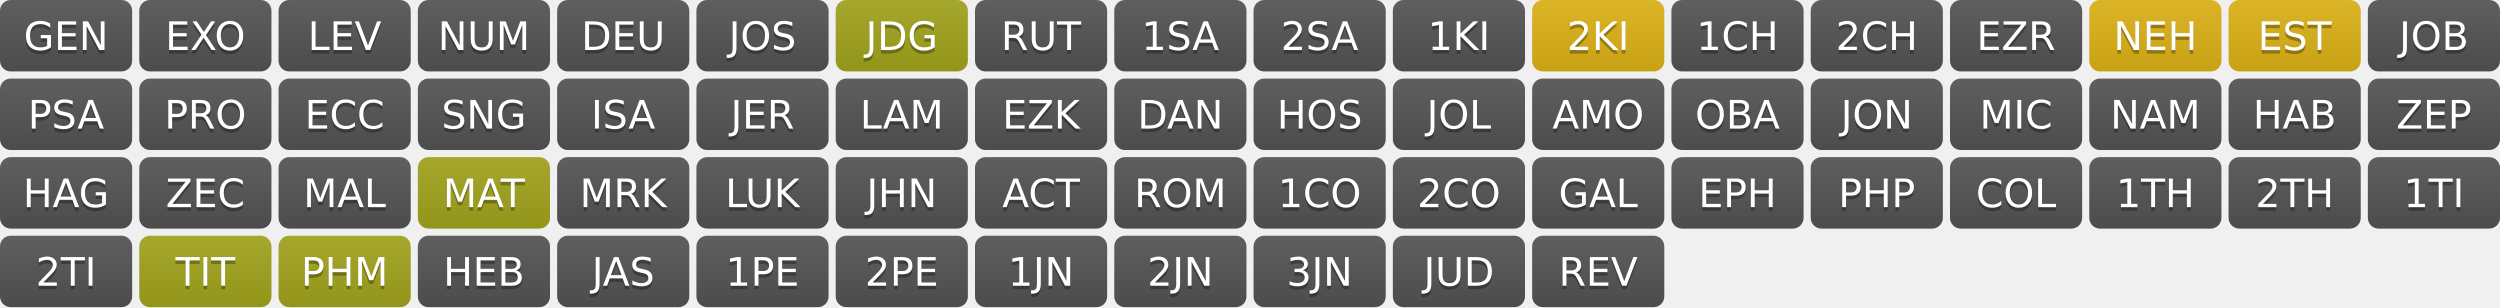
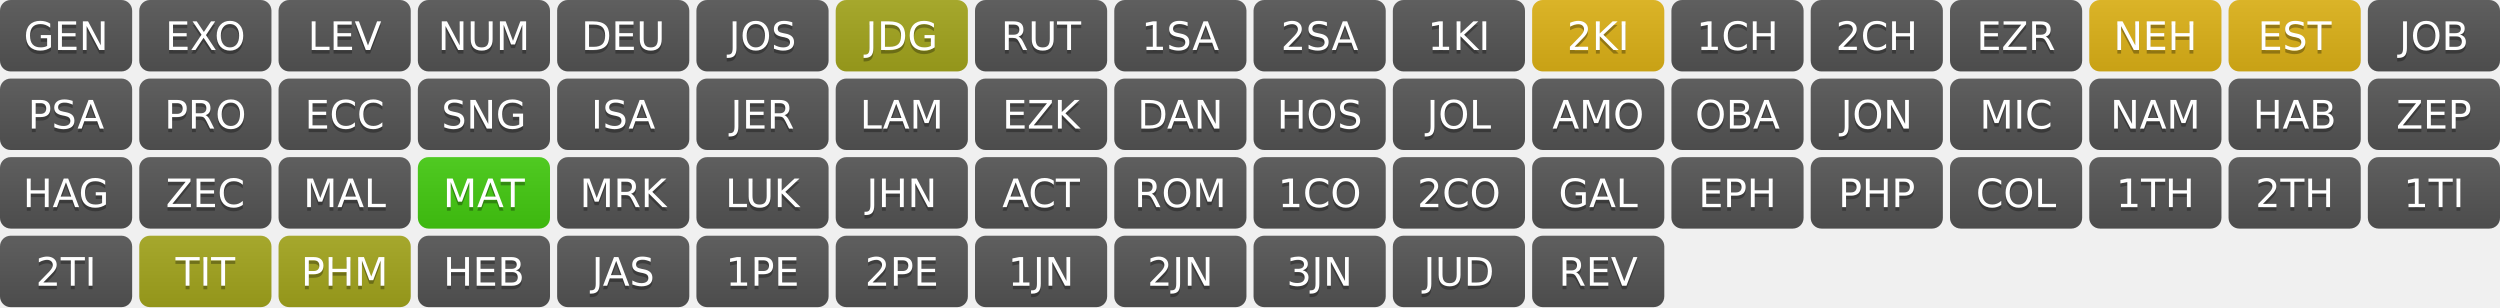
<svg xmlns="http://www.w3.org/2000/svg" width="700" height="86" role="img" aria-label="Progress">
  <linearGradient id="s" x2="0" y2="100%">
    <stop offset="0" stop-color="#bbb" stop-opacity=".1" />
    <stop offset="1" stop-opacity=".1" />
  </linearGradient>
  <clipPath id="r">
    <rect width="37" height="20" rx="3" fill="#fff" />
  </clipPath>
  <g transform="translate(0,0)">
    <g clip-path="url(#r)">
      <rect width="0" height="20" fill="#555" />
      <rect x="0" width="37" height="20" fill="#555" />
      <rect width="37" height="20" fill="url(#s)" />
    </g>
    <g fill="#fff" text-anchor="middle" font-family="Verdana,Geneva,DejaVu Sans,sans-serif" text-rendering="geometricPrecision" font-size="110">
      <text aria-hidden="true" x="185" y="150" fill="#010101" fill-opacity=".3" transform="scale(.1)" textLength="270">GEN</text>
      <text x="185" y="140" transform="scale(.1)" fill="#fff" textLength="270">GEN</text>
    </g>
  </g>
  <g transform="translate(39,0)">
    <g clip-path="url(#r)">
      <rect width="0" height="20" fill="#555" />
      <rect x="0" width="37" height="20" fill="#555" />
      <rect width="37" height="20" fill="url(#s)" />
    </g>
    <g fill="#fff" text-anchor="middle" font-family="Verdana,Geneva,DejaVu Sans,sans-serif" text-rendering="geometricPrecision" font-size="110">
      <text aria-hidden="true" x="185" y="150" fill="#010101" fill-opacity=".3" transform="scale(.1)" textLength="270">EXO</text>
      <text x="185" y="140" transform="scale(.1)" fill="#fff" textLength="270">EXO</text>
    </g>
  </g>
  <g transform="translate(78,0)">
    <g clip-path="url(#r)">
      <rect width="0" height="20" fill="#555" />
      <rect x="0" width="37" height="20" fill="#555" />
      <rect width="37" height="20" fill="url(#s)" />
    </g>
    <g fill="#fff" text-anchor="middle" font-family="Verdana,Geneva,DejaVu Sans,sans-serif" text-rendering="geometricPrecision" font-size="110">
      <text aria-hidden="true" x="185" y="150" fill="#010101" fill-opacity=".3" transform="scale(.1)" textLength="270">LEV</text>
      <text x="185" y="140" transform="scale(.1)" fill="#fff" textLength="270">LEV</text>
    </g>
  </g>
  <g transform="translate(117,0)">
    <g clip-path="url(#r)">
      <rect width="0" height="20" fill="#555" />
      <rect x="0" width="37" height="20" fill="#555" />
      <rect width="37" height="20" fill="url(#s)" />
    </g>
    <g fill="#fff" text-anchor="middle" font-family="Verdana,Geneva,DejaVu Sans,sans-serif" text-rendering="geometricPrecision" font-size="110">
      <text aria-hidden="true" x="185" y="150" fill="#010101" fill-opacity=".3" transform="scale(.1)" textLength="270">NUM</text>
      <text x="185" y="140" transform="scale(.1)" fill="#fff" textLength="270">NUM</text>
    </g>
  </g>
  <g transform="translate(156,0)">
    <g clip-path="url(#r)">
      <rect width="0" height="20" fill="#555" />
      <rect x="0" width="37" height="20" fill="#555" />
      <rect width="37" height="20" fill="url(#s)" />
    </g>
    <g fill="#fff" text-anchor="middle" font-family="Verdana,Geneva,DejaVu Sans,sans-serif" text-rendering="geometricPrecision" font-size="110">
      <text aria-hidden="true" x="185" y="150" fill="#010101" fill-opacity=".3" transform="scale(.1)" textLength="270">DEU</text>
      <text x="185" y="140" transform="scale(.1)" fill="#fff" textLength="270">DEU</text>
    </g>
  </g>
  <g transform="translate(195,0)">
    <g clip-path="url(#r)">
      <rect width="0" height="20" fill="#555" />
      <rect x="0" width="37" height="20" fill="#555" />
      <rect width="37" height="20" fill="url(#s)" />
    </g>
    <g fill="#fff" text-anchor="middle" font-family="Verdana,Geneva,DejaVu Sans,sans-serif" text-rendering="geometricPrecision" font-size="110">
      <text aria-hidden="true" x="185" y="150" fill="#010101" fill-opacity=".3" transform="scale(.1)" textLength="270">JOS</text>
      <text x="185" y="140" transform="scale(.1)" fill="#fff" textLength="270">JOS</text>
    </g>
  </g>
  <g transform="translate(234,0)">
    <g clip-path="url(#r)">
      <rect width="0" height="20" fill="#a4a61d" />
      <rect x="0" width="37" height="20" fill="#a4a61d" />
      <rect width="37" height="20" fill="url(#s)" />
    </g>
    <g fill="#fff" text-anchor="middle" font-family="Verdana,Geneva,DejaVu Sans,sans-serif" text-rendering="geometricPrecision" font-size="110">
      <text aria-hidden="true" x="185" y="150" fill="#010101" fill-opacity=".3" transform="scale(.1)" textLength="270">JDG</text>
      <text x="185" y="140" transform="scale(.1)" fill="#fff" textLength="270">JDG</text>
    </g>
  </g>
  <g transform="translate(273,0)">
    <g clip-path="url(#r)">
      <rect width="0" height="20" fill="#555" />
      <rect x="0" width="37" height="20" fill="#555" />
      <rect width="37" height="20" fill="url(#s)" />
    </g>
    <g fill="#fff" text-anchor="middle" font-family="Verdana,Geneva,DejaVu Sans,sans-serif" text-rendering="geometricPrecision" font-size="110">
      <text aria-hidden="true" x="185" y="150" fill="#010101" fill-opacity=".3" transform="scale(.1)" textLength="270">RUT</text>
      <text x="185" y="140" transform="scale(.1)" fill="#fff" textLength="270">RUT</text>
    </g>
  </g>
  <g transform="translate(312,0)">
    <g clip-path="url(#r)">
      <rect width="0" height="20" fill="#555" />
      <rect x="0" width="37" height="20" fill="#555" />
      <rect width="37" height="20" fill="url(#s)" />
    </g>
    <g fill="#fff" text-anchor="middle" font-family="Verdana,Geneva,DejaVu Sans,sans-serif" text-rendering="geometricPrecision" font-size="110">
      <text aria-hidden="true" x="185" y="150" fill="#010101" fill-opacity=".3" transform="scale(.1)" textLength="270">1SA</text>
      <text x="185" y="140" transform="scale(.1)" fill="#fff" textLength="270">1SA</text>
    </g>
  </g>
  <g transform="translate(351,0)">
    <g clip-path="url(#r)">
      <rect width="0" height="20" fill="#555" />
      <rect x="0" width="37" height="20" fill="#555" />
      <rect width="37" height="20" fill="url(#s)" />
    </g>
    <g fill="#fff" text-anchor="middle" font-family="Verdana,Geneva,DejaVu Sans,sans-serif" text-rendering="geometricPrecision" font-size="110">
      <text aria-hidden="true" x="185" y="150" fill="#010101" fill-opacity=".3" transform="scale(.1)" textLength="270">2SA</text>
      <text x="185" y="140" transform="scale(.1)" fill="#fff" textLength="270">2SA</text>
    </g>
  </g>
  <g transform="translate(390,0)">
    <g clip-path="url(#r)">
      <rect width="0" height="20" fill="#555" />
      <rect x="0" width="37" height="20" fill="#555" />
      <rect width="37" height="20" fill="url(#s)" />
    </g>
    <g fill="#fff" text-anchor="middle" font-family="Verdana,Geneva,DejaVu Sans,sans-serif" text-rendering="geometricPrecision" font-size="110">
      <text aria-hidden="true" x="185" y="150" fill="#010101" fill-opacity=".3" transform="scale(.1)" textLength="270">1KI</text>
      <text x="185" y="140" transform="scale(.1)" fill="#fff" textLength="270">1KI</text>
    </g>
  </g>
  <g transform="translate(429,0)">
    <g clip-path="url(#r)">
      <rect width="0" height="20" fill="#dfb317" />
      <rect x="0" width="37" height="20" fill="#dfb317" />
      <rect width="37" height="20" fill="url(#s)" />
    </g>
    <g fill="#fff" text-anchor="middle" font-family="Verdana,Geneva,DejaVu Sans,sans-serif" text-rendering="geometricPrecision" font-size="110">
      <text aria-hidden="true" x="185" y="150" fill="#010101" fill-opacity=".3" transform="scale(.1)" textLength="270">2KI</text>
      <text x="185" y="140" transform="scale(.1)" fill="#fff" textLength="270">2KI</text>
    </g>
  </g>
  <g transform="translate(468,0)">
    <g clip-path="url(#r)">
      <rect width="0" height="20" fill="#555" />
      <rect x="0" width="37" height="20" fill="#555" />
      <rect width="37" height="20" fill="url(#s)" />
    </g>
    <g fill="#fff" text-anchor="middle" font-family="Verdana,Geneva,DejaVu Sans,sans-serif" text-rendering="geometricPrecision" font-size="110">
      <text aria-hidden="true" x="185" y="150" fill="#010101" fill-opacity=".3" transform="scale(.1)" textLength="270">1CH</text>
      <text x="185" y="140" transform="scale(.1)" fill="#fff" textLength="270">1CH</text>
    </g>
  </g>
  <g transform="translate(507,0)">
    <g clip-path="url(#r)">
      <rect width="0" height="20" fill="#555" />
      <rect x="0" width="37" height="20" fill="#555" />
      <rect width="37" height="20" fill="url(#s)" />
    </g>
    <g fill="#fff" text-anchor="middle" font-family="Verdana,Geneva,DejaVu Sans,sans-serif" text-rendering="geometricPrecision" font-size="110">
      <text aria-hidden="true" x="185" y="150" fill="#010101" fill-opacity=".3" transform="scale(.1)" textLength="270">2CH</text>
      <text x="185" y="140" transform="scale(.1)" fill="#fff" textLength="270">2CH</text>
    </g>
  </g>
  <g transform="translate(546,0)">
    <g clip-path="url(#r)">
      <rect width="0" height="20" fill="#555" />
      <rect x="0" width="37" height="20" fill="#555" />
      <rect width="37" height="20" fill="url(#s)" />
    </g>
    <g fill="#fff" text-anchor="middle" font-family="Verdana,Geneva,DejaVu Sans,sans-serif" text-rendering="geometricPrecision" font-size="110">
      <text aria-hidden="true" x="185" y="150" fill="#010101" fill-opacity=".3" transform="scale(.1)" textLength="270">EZR</text>
      <text x="185" y="140" transform="scale(.1)" fill="#fff" textLength="270">EZR</text>
    </g>
  </g>
  <g transform="translate(585,0)">
    <g clip-path="url(#r)">
      <rect width="0" height="20" fill="#dfb317" />
      <rect x="0" width="37" height="20" fill="#dfb317" />
      <rect width="37" height="20" fill="url(#s)" />
    </g>
    <g fill="#fff" text-anchor="middle" font-family="Verdana,Geneva,DejaVu Sans,sans-serif" text-rendering="geometricPrecision" font-size="110">
      <text aria-hidden="true" x="185" y="150" fill="#010101" fill-opacity=".3" transform="scale(.1)" textLength="270">NEH</text>
      <text x="185" y="140" transform="scale(.1)" fill="#fff" textLength="270">NEH</text>
    </g>
  </g>
  <g transform="translate(624,0)">
    <g clip-path="url(#r)">
      <rect width="0" height="20" fill="#dfb317" />
      <rect x="0" width="37" height="20" fill="#dfb317" />
      <rect width="37" height="20" fill="url(#s)" />
    </g>
    <g fill="#fff" text-anchor="middle" font-family="Verdana,Geneva,DejaVu Sans,sans-serif" text-rendering="geometricPrecision" font-size="110">
      <text aria-hidden="true" x="185" y="150" fill="#010101" fill-opacity=".3" transform="scale(.1)" textLength="270">EST</text>
      <text x="185" y="140" transform="scale(.1)" fill="#fff" textLength="270">EST</text>
    </g>
  </g>
  <g transform="translate(663,0)">
    <g clip-path="url(#r)">
      <rect width="0" height="20" fill="#555" />
      <rect x="0" width="37" height="20" fill="#555" />
      <rect width="37" height="20" fill="url(#s)" />
    </g>
    <g fill="#fff" text-anchor="middle" font-family="Verdana,Geneva,DejaVu Sans,sans-serif" text-rendering="geometricPrecision" font-size="110">
      <text aria-hidden="true" x="185" y="150" fill="#010101" fill-opacity=".3" transform="scale(.1)" textLength="270">JOB</text>
      <text x="185" y="140" transform="scale(.1)" fill="#fff" textLength="270">JOB</text>
    </g>
  </g>
  <g transform="translate(0,22)">
    <g clip-path="url(#r)">
      <rect width="0" height="20" fill="#555" />
      <rect x="0" width="37" height="20" fill="#555" />
      <rect width="37" height="20" fill="url(#s)" />
    </g>
    <g fill="#fff" text-anchor="middle" font-family="Verdana,Geneva,DejaVu Sans,sans-serif" text-rendering="geometricPrecision" font-size="110">
      <text aria-hidden="true" x="185" y="150" fill="#010101" fill-opacity=".3" transform="scale(.1)" textLength="270">PSA</text>
      <text x="185" y="140" transform="scale(.1)" fill="#fff" textLength="270">PSA</text>
    </g>
  </g>
  <g transform="translate(39,22)">
    <g clip-path="url(#r)">
      <rect width="0" height="20" fill="#555" />
      <rect x="0" width="37" height="20" fill="#555" />
      <rect width="37" height="20" fill="url(#s)" />
    </g>
    <g fill="#fff" text-anchor="middle" font-family="Verdana,Geneva,DejaVu Sans,sans-serif" text-rendering="geometricPrecision" font-size="110">
      <text aria-hidden="true" x="185" y="150" fill="#010101" fill-opacity=".3" transform="scale(.1)" textLength="270">PRO</text>
      <text x="185" y="140" transform="scale(.1)" fill="#fff" textLength="270">PRO</text>
    </g>
  </g>
  <g transform="translate(78,22)">
    <g clip-path="url(#r)">
      <rect width="0" height="20" fill="#555" />
      <rect x="0" width="37" height="20" fill="#555" />
      <rect width="37" height="20" fill="url(#s)" />
    </g>
    <g fill="#fff" text-anchor="middle" font-family="Verdana,Geneva,DejaVu Sans,sans-serif" text-rendering="geometricPrecision" font-size="110">
      <text aria-hidden="true" x="185" y="150" fill="#010101" fill-opacity=".3" transform="scale(.1)" textLength="270">ECC</text>
      <text x="185" y="140" transform="scale(.1)" fill="#fff" textLength="270">ECC</text>
    </g>
  </g>
  <g transform="translate(117,22)">
    <g clip-path="url(#r)">
      <rect width="0" height="20" fill="#555" />
      <rect x="0" width="37" height="20" fill="#555" />
      <rect width="37" height="20" fill="url(#s)" />
    </g>
    <g fill="#fff" text-anchor="middle" font-family="Verdana,Geneva,DejaVu Sans,sans-serif" text-rendering="geometricPrecision" font-size="110">
      <text aria-hidden="true" x="185" y="150" fill="#010101" fill-opacity=".3" transform="scale(.1)" textLength="270">SNG</text>
      <text x="185" y="140" transform="scale(.1)" fill="#fff" textLength="270">SNG</text>
    </g>
  </g>
  <g transform="translate(156,22)">
    <g clip-path="url(#r)">
      <rect width="0" height="20" fill="#555" />
      <rect x="0" width="37" height="20" fill="#555" />
      <rect width="37" height="20" fill="url(#s)" />
    </g>
    <g fill="#fff" text-anchor="middle" font-family="Verdana,Geneva,DejaVu Sans,sans-serif" text-rendering="geometricPrecision" font-size="110">
      <text aria-hidden="true" x="185" y="150" fill="#010101" fill-opacity=".3" transform="scale(.1)" textLength="270">ISA</text>
      <text x="185" y="140" transform="scale(.1)" fill="#fff" textLength="270">ISA</text>
    </g>
  </g>
  <g transform="translate(195,22)">
    <g clip-path="url(#r)">
      <rect width="0" height="20" fill="#555" />
      <rect x="0" width="37" height="20" fill="#555" />
      <rect width="37" height="20" fill="url(#s)" />
    </g>
    <g fill="#fff" text-anchor="middle" font-family="Verdana,Geneva,DejaVu Sans,sans-serif" text-rendering="geometricPrecision" font-size="110">
      <text aria-hidden="true" x="185" y="150" fill="#010101" fill-opacity=".3" transform="scale(.1)" textLength="270">JER</text>
      <text x="185" y="140" transform="scale(.1)" fill="#fff" textLength="270">JER</text>
    </g>
  </g>
  <g transform="translate(234,22)">
    <g clip-path="url(#r)">
      <rect width="0" height="20" fill="#555" />
      <rect x="0" width="37" height="20" fill="#555" />
      <rect width="37" height="20" fill="url(#s)" />
    </g>
    <g fill="#fff" text-anchor="middle" font-family="Verdana,Geneva,DejaVu Sans,sans-serif" text-rendering="geometricPrecision" font-size="110">
      <text aria-hidden="true" x="185" y="150" fill="#010101" fill-opacity=".3" transform="scale(.1)" textLength="270">LAM</text>
      <text x="185" y="140" transform="scale(.1)" fill="#fff" textLength="270">LAM</text>
    </g>
  </g>
  <g transform="translate(273,22)">
    <g clip-path="url(#r)">
      <rect width="0" height="20" fill="#555" />
      <rect x="0" width="37" height="20" fill="#555" />
      <rect width="37" height="20" fill="url(#s)" />
    </g>
    <g fill="#fff" text-anchor="middle" font-family="Verdana,Geneva,DejaVu Sans,sans-serif" text-rendering="geometricPrecision" font-size="110">
      <text aria-hidden="true" x="185" y="150" fill="#010101" fill-opacity=".3" transform="scale(.1)" textLength="270">EZK</text>
      <text x="185" y="140" transform="scale(.1)" fill="#fff" textLength="270">EZK</text>
    </g>
  </g>
  <g transform="translate(312,22)">
    <g clip-path="url(#r)">
      <rect width="0" height="20" fill="#555" />
      <rect x="0" width="37" height="20" fill="#555" />
      <rect width="37" height="20" fill="url(#s)" />
    </g>
    <g fill="#fff" text-anchor="middle" font-family="Verdana,Geneva,DejaVu Sans,sans-serif" text-rendering="geometricPrecision" font-size="110">
      <text aria-hidden="true" x="185" y="150" fill="#010101" fill-opacity=".3" transform="scale(.1)" textLength="270">DAN</text>
      <text x="185" y="140" transform="scale(.1)" fill="#fff" textLength="270">DAN</text>
    </g>
  </g>
  <g transform="translate(351,22)">
    <g clip-path="url(#r)">
      <rect width="0" height="20" fill="#555" />
      <rect x="0" width="37" height="20" fill="#555" />
      <rect width="37" height="20" fill="url(#s)" />
    </g>
    <g fill="#fff" text-anchor="middle" font-family="Verdana,Geneva,DejaVu Sans,sans-serif" text-rendering="geometricPrecision" font-size="110">
      <text aria-hidden="true" x="185" y="150" fill="#010101" fill-opacity=".3" transform="scale(.1)" textLength="270">HOS</text>
      <text x="185" y="140" transform="scale(.1)" fill="#fff" textLength="270">HOS</text>
    </g>
  </g>
  <g transform="translate(390,22)">
    <g clip-path="url(#r)">
      <rect width="0" height="20" fill="#555" />
      <rect x="0" width="37" height="20" fill="#555" />
      <rect width="37" height="20" fill="url(#s)" />
    </g>
    <g fill="#fff" text-anchor="middle" font-family="Verdana,Geneva,DejaVu Sans,sans-serif" text-rendering="geometricPrecision" font-size="110">
      <text aria-hidden="true" x="185" y="150" fill="#010101" fill-opacity=".3" transform="scale(.1)" textLength="270">JOL</text>
      <text x="185" y="140" transform="scale(.1)" fill="#fff" textLength="270">JOL</text>
    </g>
  </g>
  <g transform="translate(429,22)">
    <g clip-path="url(#r)">
      <rect width="0" height="20" fill="#555" />
      <rect x="0" width="37" height="20" fill="#555" />
      <rect width="37" height="20" fill="url(#s)" />
    </g>
    <g fill="#fff" text-anchor="middle" font-family="Verdana,Geneva,DejaVu Sans,sans-serif" text-rendering="geometricPrecision" font-size="110">
      <text aria-hidden="true" x="185" y="150" fill="#010101" fill-opacity=".3" transform="scale(.1)" textLength="270">AMO</text>
      <text x="185" y="140" transform="scale(.1)" fill="#fff" textLength="270">AMO</text>
    </g>
  </g>
  <g transform="translate(468,22)">
    <g clip-path="url(#r)">
      <rect width="0" height="20" fill="#555" />
      <rect x="0" width="37" height="20" fill="#555" />
      <rect width="37" height="20" fill="url(#s)" />
    </g>
    <g fill="#fff" text-anchor="middle" font-family="Verdana,Geneva,DejaVu Sans,sans-serif" text-rendering="geometricPrecision" font-size="110">
      <text aria-hidden="true" x="185" y="150" fill="#010101" fill-opacity=".3" transform="scale(.1)" textLength="270">OBA</text>
      <text x="185" y="140" transform="scale(.1)" fill="#fff" textLength="270">OBA</text>
    </g>
  </g>
  <g transform="translate(507,22)">
    <g clip-path="url(#r)">
      <rect width="0" height="20" fill="#555" />
      <rect x="0" width="37" height="20" fill="#555" />
      <rect width="37" height="20" fill="url(#s)" />
    </g>
    <g fill="#fff" text-anchor="middle" font-family="Verdana,Geneva,DejaVu Sans,sans-serif" text-rendering="geometricPrecision" font-size="110">
      <text aria-hidden="true" x="185" y="150" fill="#010101" fill-opacity=".3" transform="scale(.1)" textLength="270">JON</text>
      <text x="185" y="140" transform="scale(.1)" fill="#fff" textLength="270">JON</text>
    </g>
  </g>
  <g transform="translate(546,22)">
    <g clip-path="url(#r)">
      <rect width="0" height="20" fill="#555" />
      <rect x="0" width="37" height="20" fill="#555" />
      <rect width="37" height="20" fill="url(#s)" />
    </g>
    <g fill="#fff" text-anchor="middle" font-family="Verdana,Geneva,DejaVu Sans,sans-serif" text-rendering="geometricPrecision" font-size="110">
      <text aria-hidden="true" x="185" y="150" fill="#010101" fill-opacity=".3" transform="scale(.1)" textLength="270">MIC</text>
      <text x="185" y="140" transform="scale(.1)" fill="#fff" textLength="270">MIC</text>
    </g>
  </g>
  <g transform="translate(585,22)">
    <g clip-path="url(#r)">
      <rect width="0" height="20" fill="#555" />
      <rect x="0" width="37" height="20" fill="#555" />
      <rect width="37" height="20" fill="url(#s)" />
    </g>
    <g fill="#fff" text-anchor="middle" font-family="Verdana,Geneva,DejaVu Sans,sans-serif" text-rendering="geometricPrecision" font-size="110">
      <text aria-hidden="true" x="185" y="150" fill="#010101" fill-opacity=".3" transform="scale(.1)" textLength="270">NAM</text>
      <text x="185" y="140" transform="scale(.1)" fill="#fff" textLength="270">NAM</text>
    </g>
  </g>
  <g transform="translate(624,22)">
    <g clip-path="url(#r)">
      <rect width="0" height="20" fill="#555" />
      <rect x="0" width="37" height="20" fill="#555" />
      <rect width="37" height="20" fill="url(#s)" />
    </g>
    <g fill="#fff" text-anchor="middle" font-family="Verdana,Geneva,DejaVu Sans,sans-serif" text-rendering="geometricPrecision" font-size="110">
      <text aria-hidden="true" x="185" y="150" fill="#010101" fill-opacity=".3" transform="scale(.1)" textLength="270">HAB</text>
      <text x="185" y="140" transform="scale(.1)" fill="#fff" textLength="270">HAB</text>
    </g>
  </g>
  <g transform="translate(663,22)">
    <g clip-path="url(#r)">
      <rect width="0" height="20" fill="#555" />
      <rect x="0" width="37" height="20" fill="#555" />
      <rect width="37" height="20" fill="url(#s)" />
    </g>
    <g fill="#fff" text-anchor="middle" font-family="Verdana,Geneva,DejaVu Sans,sans-serif" text-rendering="geometricPrecision" font-size="110">
      <text aria-hidden="true" x="185" y="150" fill="#010101" fill-opacity=".3" transform="scale(.1)" textLength="270">ZEP</text>
      <text x="185" y="140" transform="scale(.1)" fill="#fff" textLength="270">ZEP</text>
    </g>
  </g>
  <g transform="translate(0,44)">
    <g clip-path="url(#r)">
      <rect width="0" height="20" fill="#555" />
      <rect x="0" width="37" height="20" fill="#555" />
      <rect width="37" height="20" fill="url(#s)" />
    </g>
    <g fill="#fff" text-anchor="middle" font-family="Verdana,Geneva,DejaVu Sans,sans-serif" text-rendering="geometricPrecision" font-size="110">
      <text aria-hidden="true" x="185" y="150" fill="#010101" fill-opacity=".3" transform="scale(.1)" textLength="270">HAG</text>
      <text x="185" y="140" transform="scale(.1)" fill="#fff" textLength="270">HAG</text>
    </g>
  </g>
  <g transform="translate(39,44)">
    <g clip-path="url(#r)">
      <rect width="0" height="20" fill="#555" />
      <rect x="0" width="37" height="20" fill="#555" />
      <rect width="37" height="20" fill="url(#s)" />
    </g>
    <g fill="#fff" text-anchor="middle" font-family="Verdana,Geneva,DejaVu Sans,sans-serif" text-rendering="geometricPrecision" font-size="110">
      <text aria-hidden="true" x="185" y="150" fill="#010101" fill-opacity=".3" transform="scale(.1)" textLength="270">ZEC</text>
      <text x="185" y="140" transform="scale(.1)" fill="#fff" textLength="270">ZEC</text>
    </g>
  </g>
  <g transform="translate(78,44)">
    <g clip-path="url(#r)">
      <rect width="0" height="20" fill="#555" />
      <rect x="0" width="37" height="20" fill="#555" />
      <rect width="37" height="20" fill="url(#s)" />
    </g>
    <g fill="#fff" text-anchor="middle" font-family="Verdana,Geneva,DejaVu Sans,sans-serif" text-rendering="geometricPrecision" font-size="110">
      <text aria-hidden="true" x="185" y="150" fill="#010101" fill-opacity=".3" transform="scale(.1)" textLength="270">MAL</text>
      <text x="185" y="140" transform="scale(.1)" fill="#fff" textLength="270">MAL</text>
    </g>
  </g>
  <g transform="translate(117,44)">
    <g clip-path="url(#r)">
+       <rect width="0" height="20" fill="#4c1" />
+       <rect x="0" width="37" height="20" fill="#4c1" />
+       <rect width="37" height="20" fill="url(#s)" />
+     </g>
+     <g fill="#fff" text-anchor="middle" font-family="Verdana,Geneva,DejaVu Sans,sans-serif" text-rendering="geometricPrecision" font-size="110">
+       <text aria-hidden="true" x="185" y="150" fill="#010101" fill-opacity=".3" transform="scale(.1)" textLength="270">MAT</text>
+       <text x="185" y="140" transform="scale(.1)" fill="#fff" textLength="270">MAT</text>
+     </g>
+   </g>
+   <g transform="translate(156,44)">
+     <g clip-path="url(#r)">
+       <rect width="0" height="20" fill="#555" />
+       <rect x="0" width="37" height="20" fill="#555" />
+       <rect width="37" height="20" fill="url(#s)" />
+     </g>
+     <g fill="#fff" text-anchor="middle" font-family="Verdana,Geneva,DejaVu Sans,sans-serif" text-rendering="geometricPrecision" font-size="110">
+       <text aria-hidden="true" x="185" y="150" fill="#010101" fill-opacity=".3" transform="scale(.1)" textLength="270">MRK</text>
+       <text x="185" y="140" transform="scale(.1)" fill="#fff" textLength="270">MRK</text>
+     </g>
+   </g>
+   <g transform="translate(195,44)">
+     <g clip-path="url(#r)">
+       <rect width="0" height="20" fill="#555" />
+       <rect x="0" width="37" height="20" fill="#555" />
+       <rect width="37" height="20" fill="url(#s)" />
+     </g>
+     <g fill="#fff" text-anchor="middle" font-family="Verdana,Geneva,DejaVu Sans,sans-serif" text-rendering="geometricPrecision" font-size="110">
+       <text aria-hidden="true" x="185" y="150" fill="#010101" fill-opacity=".3" transform="scale(.1)" textLength="270">LUK</text>
+       <text x="185" y="140" transform="scale(.1)" fill="#fff" textLength="270">LUK</text>
+     </g>
+   </g>
+   <g transform="translate(234,44)">
+     <g clip-path="url(#r)">
+       <rect width="0" height="20" fill="#555" />
+       <rect x="0" width="37" height="20" fill="#555" />
+       <rect width="37" height="20" fill="url(#s)" />
+     </g>
+     <g fill="#fff" text-anchor="middle" font-family="Verdana,Geneva,DejaVu Sans,sans-serif" text-rendering="geometricPrecision" font-size="110">
+       <text aria-hidden="true" x="185" y="150" fill="#010101" fill-opacity=".3" transform="scale(.1)" textLength="270">JHN</text>
+       <text x="185" y="140" transform="scale(.1)" fill="#fff" textLength="270">JHN</text>
+     </g>
+   </g>
+   <g transform="translate(273,44)">
+     <g clip-path="url(#r)">
+       <rect width="0" height="20" fill="#555" />
+       <rect x="0" width="37" height="20" fill="#555" />
+       <rect width="37" height="20" fill="url(#s)" />
+     </g>
+     <g fill="#fff" text-anchor="middle" font-family="Verdana,Geneva,DejaVu Sans,sans-serif" text-rendering="geometricPrecision" font-size="110">
+       <text aria-hidden="true" x="185" y="150" fill="#010101" fill-opacity=".3" transform="scale(.1)" textLength="270">ACT</text>
+       <text x="185" y="140" transform="scale(.1)" fill="#fff" textLength="270">ACT</text>
+     </g>
+   </g>
+   <g transform="translate(312,44)">
+     <g clip-path="url(#r)">
+       <rect width="0" height="20" fill="#555" />
+       <rect x="0" width="37" height="20" fill="#555" />
+       <rect width="37" height="20" fill="url(#s)" />
+     </g>
+     <g fill="#fff" text-anchor="middle" font-family="Verdana,Geneva,DejaVu Sans,sans-serif" text-rendering="geometricPrecision" font-size="110">
+       <text aria-hidden="true" x="185" y="150" fill="#010101" fill-opacity=".3" transform="scale(.1)" textLength="270">ROM</text>
+       <text x="185" y="140" transform="scale(.1)" fill="#fff" textLength="270">ROM</text>
+     </g>
+   </g>
+   <g transform="translate(351,44)">
+     <g clip-path="url(#r)">
+       <rect width="0" height="20" fill="#555" />
+       <rect x="0" width="37" height="20" fill="#555" />
+       <rect width="37" height="20" fill="url(#s)" />
+     </g>
+     <g fill="#fff" text-anchor="middle" font-family="Verdana,Geneva,DejaVu Sans,sans-serif" text-rendering="geometricPrecision" font-size="110">
+       <text aria-hidden="true" x="185" y="150" fill="#010101" fill-opacity=".3" transform="scale(.1)" textLength="270">1CO</text>
+       <text x="185" y="140" transform="scale(.1)" fill="#fff" textLength="270">1CO</text>
+     </g>
+   </g>
+   <g transform="translate(390,44)">
+     <g clip-path="url(#r)">
+       <rect width="0" height="20" fill="#555" />
+       <rect x="0" width="37" height="20" fill="#555" />
+       <rect width="37" height="20" fill="url(#s)" />
+     </g>
+     <g fill="#fff" text-anchor="middle" font-family="Verdana,Geneva,DejaVu Sans,sans-serif" text-rendering="geometricPrecision" font-size="110">
+       <text aria-hidden="true" x="185" y="150" fill="#010101" fill-opacity=".3" transform="scale(.1)" textLength="270">2CO</text>
+       <text x="185" y="140" transform="scale(.1)" fill="#fff" textLength="270">2CO</text>
+     </g>
+   </g>
+   <g transform="translate(429,44)">
+     <g clip-path="url(#r)">
+       <rect width="0" height="20" fill="#555" />
+       <rect x="0" width="37" height="20" fill="#555" />
+       <rect width="37" height="20" fill="url(#s)" />
+     </g>
+     <g fill="#fff" text-anchor="middle" font-family="Verdana,Geneva,DejaVu Sans,sans-serif" text-rendering="geometricPrecision" font-size="110">
+       <text aria-hidden="true" x="185" y="150" fill="#010101" fill-opacity=".3" transform="scale(.1)" textLength="270">GAL</text>
+       <text x="185" y="140" transform="scale(.1)" fill="#fff" textLength="270">GAL</text>
+     </g>
+   </g>
+   <g transform="translate(468,44)">
+     <g clip-path="url(#r)">
+       <rect width="0" height="20" fill="#555" />
+       <rect x="0" width="37" height="20" fill="#555" />
+       <rect width="37" height="20" fill="url(#s)" />
+     </g>
+     <g fill="#fff" text-anchor="middle" font-family="Verdana,Geneva,DejaVu Sans,sans-serif" text-rendering="geometricPrecision" font-size="110">
+       <text aria-hidden="true" x="185" y="150" fill="#010101" fill-opacity=".3" transform="scale(.1)" textLength="270">EPH</text>
+       <text x="185" y="140" transform="scale(.1)" fill="#fff" textLength="270">EPH</text>
+     </g>
+   </g>
+   <g transform="translate(507,44)">
+     <g clip-path="url(#r)">
+       <rect width="0" height="20" fill="#555" />
+       <rect x="0" width="37" height="20" fill="#555" />
+       <rect width="37" height="20" fill="url(#s)" />
+     </g>
+     <g fill="#fff" text-anchor="middle" font-family="Verdana,Geneva,DejaVu Sans,sans-serif" text-rendering="geometricPrecision" font-size="110">
+       <text aria-hidden="true" x="185" y="150" fill="#010101" fill-opacity=".3" transform="scale(.1)" textLength="270">PHP</text>
+       <text x="185" y="140" transform="scale(.1)" fill="#fff" textLength="270">PHP</text>
+     </g>
+   </g>
+   <g transform="translate(546,44)">
+     <g clip-path="url(#r)">
+       <rect width="0" height="20" fill="#555" />
+       <rect x="0" width="37" height="20" fill="#555" />
+       <rect width="37" height="20" fill="url(#s)" />
+     </g>
+     <g fill="#fff" text-anchor="middle" font-family="Verdana,Geneva,DejaVu Sans,sans-serif" text-rendering="geometricPrecision" font-size="110">
+       <text aria-hidden="true" x="185" y="150" fill="#010101" fill-opacity=".3" transform="scale(.1)" textLength="270">COL</text>
+       <text x="185" y="140" transform="scale(.1)" fill="#fff" textLength="270">COL</text>
+     </g>
+   </g>
+   <g transform="translate(585,44)">
+     <g clip-path="url(#r)">
+       <rect width="0" height="20" fill="#555" />
+       <rect x="0" width="37" height="20" fill="#555" />
+       <rect width="37" height="20" fill="url(#s)" />
+     </g>
+     <g fill="#fff" text-anchor="middle" font-family="Verdana,Geneva,DejaVu Sans,sans-serif" text-rendering="geometricPrecision" font-size="110">
+       <text aria-hidden="true" x="185" y="150" fill="#010101" fill-opacity=".3" transform="scale(.1)" textLength="270">1TH</text>
+       <text x="185" y="140" transform="scale(.1)" fill="#fff" textLength="270">1TH</text>
+     </g>
+   </g>
+   <g transform="translate(624,44)">
+     <g clip-path="url(#r)">
+       <rect width="0" height="20" fill="#555" />
+       <rect x="0" width="37" height="20" fill="#555" />
+       <rect width="37" height="20" fill="url(#s)" />
+     </g>
+     <g fill="#fff" text-anchor="middle" font-family="Verdana,Geneva,DejaVu Sans,sans-serif" text-rendering="geometricPrecision" font-size="110">
+       <text aria-hidden="true" x="185" y="150" fill="#010101" fill-opacity=".3" transform="scale(.1)" textLength="270">2TH</text>
+       <text x="185" y="140" transform="scale(.1)" fill="#fff" textLength="270">2TH</text>
+     </g>
+   </g>
+   <g transform="translate(663,44)">
+     <g clip-path="url(#r)">
+       <rect width="0" height="20" fill="#555" />
+       <rect x="0" width="37" height="20" fill="#555" />
+       <rect width="37" height="20" fill="url(#s)" />
+     </g>
+     <g fill="#fff" text-anchor="middle" font-family="Verdana,Geneva,DejaVu Sans,sans-serif" text-rendering="geometricPrecision" font-size="110">
+       <text aria-hidden="true" x="185" y="150" fill="#010101" fill-opacity=".3" transform="scale(.1)" textLength="270">1TI</text>
+       <text x="185" y="140" transform="scale(.1)" fill="#fff" textLength="270">1TI</text>
+     </g>
+   </g>
+   <g transform="translate(0,66)">
+     <g clip-path="url(#r)">
+       <rect width="0" height="20" fill="#555" />
+       <rect x="0" width="37" height="20" fill="#555" />
+       <rect width="37" height="20" fill="url(#s)" />
+     </g>
+     <g fill="#fff" text-anchor="middle" font-family="Verdana,Geneva,DejaVu Sans,sans-serif" text-rendering="geometricPrecision" font-size="110">
+       <text aria-hidden="true" x="185" y="150" fill="#010101" fill-opacity=".3" transform="scale(.1)" textLength="270">2TI</text>
+       <text x="185" y="140" transform="scale(.1)" fill="#fff" textLength="270">2TI</text>
+     </g>
+   </g>
+   <g transform="translate(39,66)">
+     <g clip-path="url(#r)">
      <rect width="0" height="20" fill="#a4a61d" />
      <rect x="0" width="37" height="20" fill="#a4a61d" />
      <rect width="37" height="20" fill="url(#s)" />
    </g>
    <g fill="#fff" text-anchor="middle" font-family="Verdana,Geneva,DejaVu Sans,sans-serif" text-rendering="geometricPrecision" font-size="110">
-       <text aria-hidden="true" x="185" y="150" fill="#010101" fill-opacity=".3" transform="scale(.1)" textLength="270">MAT</text>
-       <text x="185" y="140" transform="scale(.1)" fill="#fff" textLength="270">MAT</text>
-     </g>
-   </g>
-   <g transform="translate(156,44)">
-     <g clip-path="url(#r)">
-       <rect width="0" height="20" fill="#555" />
-       <rect x="0" width="37" height="20" fill="#555" />
-       <rect width="37" height="20" fill="url(#s)" />
-     </g>
-     <g fill="#fff" text-anchor="middle" font-family="Verdana,Geneva,DejaVu Sans,sans-serif" text-rendering="geometricPrecision" font-size="110">
-       <text aria-hidden="true" x="185" y="150" fill="#010101" fill-opacity=".3" transform="scale(.1)" textLength="270">MRK</text>
-       <text x="185" y="140" transform="scale(.1)" fill="#fff" textLength="270">MRK</text>
-     </g>
-   </g>
-   <g transform="translate(195,44)">
-     <g clip-path="url(#r)">
-       <rect width="0" height="20" fill="#555" />
-       <rect x="0" width="37" height="20" fill="#555" />
-       <rect width="37" height="20" fill="url(#s)" />
-     </g>
-     <g fill="#fff" text-anchor="middle" font-family="Verdana,Geneva,DejaVu Sans,sans-serif" text-rendering="geometricPrecision" font-size="110">
-       <text aria-hidden="true" x="185" y="150" fill="#010101" fill-opacity=".3" transform="scale(.1)" textLength="270">LUK</text>
-       <text x="185" y="140" transform="scale(.1)" fill="#fff" textLength="270">LUK</text>
-     </g>
-   </g>
-   <g transform="translate(234,44)">
-     <g clip-path="url(#r)">
-       <rect width="0" height="20" fill="#555" />
-       <rect x="0" width="37" height="20" fill="#555" />
-       <rect width="37" height="20" fill="url(#s)" />
-     </g>
-     <g fill="#fff" text-anchor="middle" font-family="Verdana,Geneva,DejaVu Sans,sans-serif" text-rendering="geometricPrecision" font-size="110">
-       <text aria-hidden="true" x="185" y="150" fill="#010101" fill-opacity=".3" transform="scale(.1)" textLength="270">JHN</text>
-       <text x="185" y="140" transform="scale(.1)" fill="#fff" textLength="270">JHN</text>
-     </g>
-   </g>
-   <g transform="translate(273,44)">
-     <g clip-path="url(#r)">
-       <rect width="0" height="20" fill="#555" />
-       <rect x="0" width="37" height="20" fill="#555" />
-       <rect width="37" height="20" fill="url(#s)" />
-     </g>
-     <g fill="#fff" text-anchor="middle" font-family="Verdana,Geneva,DejaVu Sans,sans-serif" text-rendering="geometricPrecision" font-size="110">
-       <text aria-hidden="true" x="185" y="150" fill="#010101" fill-opacity=".3" transform="scale(.1)" textLength="270">ACT</text>
-       <text x="185" y="140" transform="scale(.1)" fill="#fff" textLength="270">ACT</text>
-     </g>
-   </g>
-   <g transform="translate(312,44)">
-     <g clip-path="url(#r)">
-       <rect width="0" height="20" fill="#555" />
-       <rect x="0" width="37" height="20" fill="#555" />
-       <rect width="37" height="20" fill="url(#s)" />
-     </g>
-     <g fill="#fff" text-anchor="middle" font-family="Verdana,Geneva,DejaVu Sans,sans-serif" text-rendering="geometricPrecision" font-size="110">
-       <text aria-hidden="true" x="185" y="150" fill="#010101" fill-opacity=".3" transform="scale(.1)" textLength="270">ROM</text>
-       <text x="185" y="140" transform="scale(.1)" fill="#fff" textLength="270">ROM</text>
-     </g>
-   </g>
-   <g transform="translate(351,44)">
-     <g clip-path="url(#r)">
-       <rect width="0" height="20" fill="#555" />
-       <rect x="0" width="37" height="20" fill="#555" />
-       <rect width="37" height="20" fill="url(#s)" />
-     </g>
-     <g fill="#fff" text-anchor="middle" font-family="Verdana,Geneva,DejaVu Sans,sans-serif" text-rendering="geometricPrecision" font-size="110">
-       <text aria-hidden="true" x="185" y="150" fill="#010101" fill-opacity=".3" transform="scale(.1)" textLength="270">1CO</text>
-       <text x="185" y="140" transform="scale(.1)" fill="#fff" textLength="270">1CO</text>
-     </g>
-   </g>
-   <g transform="translate(390,44)">
-     <g clip-path="url(#r)">
-       <rect width="0" height="20" fill="#555" />
-       <rect x="0" width="37" height="20" fill="#555" />
-       <rect width="37" height="20" fill="url(#s)" />
-     </g>
-     <g fill="#fff" text-anchor="middle" font-family="Verdana,Geneva,DejaVu Sans,sans-serif" text-rendering="geometricPrecision" font-size="110">
-       <text aria-hidden="true" x="185" y="150" fill="#010101" fill-opacity=".3" transform="scale(.1)" textLength="270">2CO</text>
-       <text x="185" y="140" transform="scale(.1)" fill="#fff" textLength="270">2CO</text>
-     </g>
-   </g>
-   <g transform="translate(429,44)">
-     <g clip-path="url(#r)">
-       <rect width="0" height="20" fill="#555" />
-       <rect x="0" width="37" height="20" fill="#555" />
-       <rect width="37" height="20" fill="url(#s)" />
-     </g>
-     <g fill="#fff" text-anchor="middle" font-family="Verdana,Geneva,DejaVu Sans,sans-serif" text-rendering="geometricPrecision" font-size="110">
-       <text aria-hidden="true" x="185" y="150" fill="#010101" fill-opacity=".3" transform="scale(.1)" textLength="270">GAL</text>
-       <text x="185" y="140" transform="scale(.1)" fill="#fff" textLength="270">GAL</text>
-     </g>
-   </g>
-   <g transform="translate(468,44)">
-     <g clip-path="url(#r)">
-       <rect width="0" height="20" fill="#555" />
-       <rect x="0" width="37" height="20" fill="#555" />
-       <rect width="37" height="20" fill="url(#s)" />
-     </g>
-     <g fill="#fff" text-anchor="middle" font-family="Verdana,Geneva,DejaVu Sans,sans-serif" text-rendering="geometricPrecision" font-size="110">
-       <text aria-hidden="true" x="185" y="150" fill="#010101" fill-opacity=".3" transform="scale(.1)" textLength="270">EPH</text>
-       <text x="185" y="140" transform="scale(.1)" fill="#fff" textLength="270">EPH</text>
-     </g>
-   </g>
-   <g transform="translate(507,44)">
-     <g clip-path="url(#r)">
-       <rect width="0" height="20" fill="#555" />
-       <rect x="0" width="37" height="20" fill="#555" />
-       <rect width="37" height="20" fill="url(#s)" />
-     </g>
-     <g fill="#fff" text-anchor="middle" font-family="Verdana,Geneva,DejaVu Sans,sans-serif" text-rendering="geometricPrecision" font-size="110">
-       <text aria-hidden="true" x="185" y="150" fill="#010101" fill-opacity=".3" transform="scale(.1)" textLength="270">PHP</text>
-       <text x="185" y="140" transform="scale(.1)" fill="#fff" textLength="270">PHP</text>
-     </g>
-   </g>
-   <g transform="translate(546,44)">
-     <g clip-path="url(#r)">
-       <rect width="0" height="20" fill="#555" />
-       <rect x="0" width="37" height="20" fill="#555" />
-       <rect width="37" height="20" fill="url(#s)" />
-     </g>
-     <g fill="#fff" text-anchor="middle" font-family="Verdana,Geneva,DejaVu Sans,sans-serif" text-rendering="geometricPrecision" font-size="110">
-       <text aria-hidden="true" x="185" y="150" fill="#010101" fill-opacity=".3" transform="scale(.1)" textLength="270">COL</text>
-       <text x="185" y="140" transform="scale(.1)" fill="#fff" textLength="270">COL</text>
-     </g>
-   </g>
-   <g transform="translate(585,44)">
-     <g clip-path="url(#r)">
-       <rect width="0" height="20" fill="#555" />
-       <rect x="0" width="37" height="20" fill="#555" />
-       <rect width="37" height="20" fill="url(#s)" />
-     </g>
-     <g fill="#fff" text-anchor="middle" font-family="Verdana,Geneva,DejaVu Sans,sans-serif" text-rendering="geometricPrecision" font-size="110">
-       <text aria-hidden="true" x="185" y="150" fill="#010101" fill-opacity=".3" transform="scale(.1)" textLength="270">1TH</text>
-       <text x="185" y="140" transform="scale(.1)" fill="#fff" textLength="270">1TH</text>
-     </g>
-   </g>
-   <g transform="translate(624,44)">
-     <g clip-path="url(#r)">
-       <rect width="0" height="20" fill="#555" />
-       <rect x="0" width="37" height="20" fill="#555" />
-       <rect width="37" height="20" fill="url(#s)" />
-     </g>
-     <g fill="#fff" text-anchor="middle" font-family="Verdana,Geneva,DejaVu Sans,sans-serif" text-rendering="geometricPrecision" font-size="110">
-       <text aria-hidden="true" x="185" y="150" fill="#010101" fill-opacity=".3" transform="scale(.1)" textLength="270">2TH</text>
-       <text x="185" y="140" transform="scale(.1)" fill="#fff" textLength="270">2TH</text>
-     </g>
-   </g>
-   <g transform="translate(663,44)">
-     <g clip-path="url(#r)">
-       <rect width="0" height="20" fill="#555" />
-       <rect x="0" width="37" height="20" fill="#555" />
-       <rect width="37" height="20" fill="url(#s)" />
-     </g>
-     <g fill="#fff" text-anchor="middle" font-family="Verdana,Geneva,DejaVu Sans,sans-serif" text-rendering="geometricPrecision" font-size="110">
-       <text aria-hidden="true" x="185" y="150" fill="#010101" fill-opacity=".3" transform="scale(.1)" textLength="270">1TI</text>
-       <text x="185" y="140" transform="scale(.1)" fill="#fff" textLength="270">1TI</text>
-     </g>
-   </g>
-   <g transform="translate(0,66)">
-     <g clip-path="url(#r)">
-       <rect width="0" height="20" fill="#555" />
-       <rect x="0" width="37" height="20" fill="#555" />
-       <rect width="37" height="20" fill="url(#s)" />
-     </g>
-     <g fill="#fff" text-anchor="middle" font-family="Verdana,Geneva,DejaVu Sans,sans-serif" text-rendering="geometricPrecision" font-size="110">
-       <text aria-hidden="true" x="185" y="150" fill="#010101" fill-opacity=".3" transform="scale(.1)" textLength="270">2TI</text>
-       <text x="185" y="140" transform="scale(.1)" fill="#fff" textLength="270">2TI</text>
-     </g>
-   </g>
-   <g transform="translate(39,66)">
+       <text aria-hidden="true" x="185" y="150" fill="#010101" fill-opacity=".3" transform="scale(.1)" textLength="270">TIT</text>
+       <text x="185" y="140" transform="scale(.1)" fill="#fff" textLength="270">TIT</text>
+     </g>
+   </g>
+   <g transform="translate(78,66)">
    <g clip-path="url(#r)">
      <rect width="0" height="20" fill="#a4a61d" />
      <rect x="0" width="37" height="20" fill="#a4a61d" />
      <rect width="37" height="20" fill="url(#s)" />
    </g>
    <g fill="#fff" text-anchor="middle" font-family="Verdana,Geneva,DejaVu Sans,sans-serif" text-rendering="geometricPrecision" font-size="110">
-       <text aria-hidden="true" x="185" y="150" fill="#010101" fill-opacity=".3" transform="scale(.1)" textLength="270">TIT</text>
-       <text x="185" y="140" transform="scale(.1)" fill="#fff" textLength="270">TIT</text>
-     </g>
-   </g>
-   <g transform="translate(78,66)">
-     <g clip-path="url(#r)">
-       <rect width="0" height="20" fill="#a4a61d" />
-       <rect x="0" width="37" height="20" fill="#a4a61d" />
-       <rect width="37" height="20" fill="url(#s)" />
-     </g>
-     <g fill="#fff" text-anchor="middle" font-family="Verdana,Geneva,DejaVu Sans,sans-serif" text-rendering="geometricPrecision" font-size="110">
      <text aria-hidden="true" x="185" y="150" fill="#010101" fill-opacity=".3" transform="scale(.1)" textLength="270">PHM</text>
      <text x="185" y="140" transform="scale(.1)" fill="#fff" textLength="270">PHM</text>
    </g>
  </g>
  <g transform="translate(117,66)">
    <g clip-path="url(#r)">
      <rect width="0" height="20" fill="#555" />
      <rect x="0" width="37" height="20" fill="#555" />
      <rect width="37" height="20" fill="url(#s)" />
    </g>
    <g fill="#fff" text-anchor="middle" font-family="Verdana,Geneva,DejaVu Sans,sans-serif" text-rendering="geometricPrecision" font-size="110">
      <text aria-hidden="true" x="185" y="150" fill="#010101" fill-opacity=".3" transform="scale(.1)" textLength="270">HEB</text>
      <text x="185" y="140" transform="scale(.1)" fill="#fff" textLength="270">HEB</text>
    </g>
  </g>
  <g transform="translate(156,66)">
    <g clip-path="url(#r)">
      <rect width="0" height="20" fill="#555" />
      <rect x="0" width="37" height="20" fill="#555" />
      <rect width="37" height="20" fill="url(#s)" />
    </g>
    <g fill="#fff" text-anchor="middle" font-family="Verdana,Geneva,DejaVu Sans,sans-serif" text-rendering="geometricPrecision" font-size="110">
      <text aria-hidden="true" x="185" y="150" fill="#010101" fill-opacity=".3" transform="scale(.1)" textLength="270">JAS</text>
      <text x="185" y="140" transform="scale(.1)" fill="#fff" textLength="270">JAS</text>
    </g>
  </g>
  <g transform="translate(195,66)">
    <g clip-path="url(#r)">
      <rect width="0" height="20" fill="#555" />
      <rect x="0" width="37" height="20" fill="#555" />
      <rect width="37" height="20" fill="url(#s)" />
    </g>
    <g fill="#fff" text-anchor="middle" font-family="Verdana,Geneva,DejaVu Sans,sans-serif" text-rendering="geometricPrecision" font-size="110">
      <text aria-hidden="true" x="185" y="150" fill="#010101" fill-opacity=".3" transform="scale(.1)" textLength="270">1PE</text>
      <text x="185" y="140" transform="scale(.1)" fill="#fff" textLength="270">1PE</text>
    </g>
  </g>
  <g transform="translate(234,66)">
    <g clip-path="url(#r)">
      <rect width="0" height="20" fill="#555" />
      <rect x="0" width="37" height="20" fill="#555" />
      <rect width="37" height="20" fill="url(#s)" />
    </g>
    <g fill="#fff" text-anchor="middle" font-family="Verdana,Geneva,DejaVu Sans,sans-serif" text-rendering="geometricPrecision" font-size="110">
      <text aria-hidden="true" x="185" y="150" fill="#010101" fill-opacity=".3" transform="scale(.1)" textLength="270">2PE</text>
      <text x="185" y="140" transform="scale(.1)" fill="#fff" textLength="270">2PE</text>
    </g>
  </g>
  <g transform="translate(273,66)">
    <g clip-path="url(#r)">
      <rect width="0" height="20" fill="#555" />
      <rect x="0" width="37" height="20" fill="#555" />
      <rect width="37" height="20" fill="url(#s)" />
    </g>
    <g fill="#fff" text-anchor="middle" font-family="Verdana,Geneva,DejaVu Sans,sans-serif" text-rendering="geometricPrecision" font-size="110">
      <text aria-hidden="true" x="185" y="150" fill="#010101" fill-opacity=".3" transform="scale(.1)" textLength="270">1JN</text>
      <text x="185" y="140" transform="scale(.1)" fill="#fff" textLength="270">1JN</text>
    </g>
  </g>
  <g transform="translate(312,66)">
    <g clip-path="url(#r)">
      <rect width="0" height="20" fill="#555" />
      <rect x="0" width="37" height="20" fill="#555" />
      <rect width="37" height="20" fill="url(#s)" />
    </g>
    <g fill="#fff" text-anchor="middle" font-family="Verdana,Geneva,DejaVu Sans,sans-serif" text-rendering="geometricPrecision" font-size="110">
      <text aria-hidden="true" x="185" y="150" fill="#010101" fill-opacity=".3" transform="scale(.1)" textLength="270">2JN</text>
      <text x="185" y="140" transform="scale(.1)" fill="#fff" textLength="270">2JN</text>
    </g>
  </g>
  <g transform="translate(351,66)">
    <g clip-path="url(#r)">
      <rect width="0" height="20" fill="#555" />
      <rect x="0" width="37" height="20" fill="#555" />
      <rect width="37" height="20" fill="url(#s)" />
    </g>
    <g fill="#fff" text-anchor="middle" font-family="Verdana,Geneva,DejaVu Sans,sans-serif" text-rendering="geometricPrecision" font-size="110">
      <text aria-hidden="true" x="185" y="150" fill="#010101" fill-opacity=".3" transform="scale(.1)" textLength="270">3JN</text>
      <text x="185" y="140" transform="scale(.1)" fill="#fff" textLength="270">3JN</text>
    </g>
  </g>
  <g transform="translate(390,66)">
    <g clip-path="url(#r)">
      <rect width="0" height="20" fill="#555" />
      <rect x="0" width="37" height="20" fill="#555" />
      <rect width="37" height="20" fill="url(#s)" />
    </g>
    <g fill="#fff" text-anchor="middle" font-family="Verdana,Geneva,DejaVu Sans,sans-serif" text-rendering="geometricPrecision" font-size="110">
      <text aria-hidden="true" x="185" y="150" fill="#010101" fill-opacity=".3" transform="scale(.1)" textLength="270">JUD</text>
      <text x="185" y="140" transform="scale(.1)" fill="#fff" textLength="270">JUD</text>
    </g>
  </g>
  <g transform="translate(429,66)">
    <g clip-path="url(#r)">
      <rect width="0" height="20" fill="#555" />
      <rect x="0" width="37" height="20" fill="#555" />
      <rect width="37" height="20" fill="url(#s)" />
    </g>
    <g fill="#fff" text-anchor="middle" font-family="Verdana,Geneva,DejaVu Sans,sans-serif" text-rendering="geometricPrecision" font-size="110">
      <text aria-hidden="true" x="185" y="150" fill="#010101" fill-opacity=".3" transform="scale(.1)" textLength="270">REV</text>
      <text x="185" y="140" transform="scale(.1)" fill="#fff" textLength="270">REV</text>
    </g>
  </g>
</svg>
